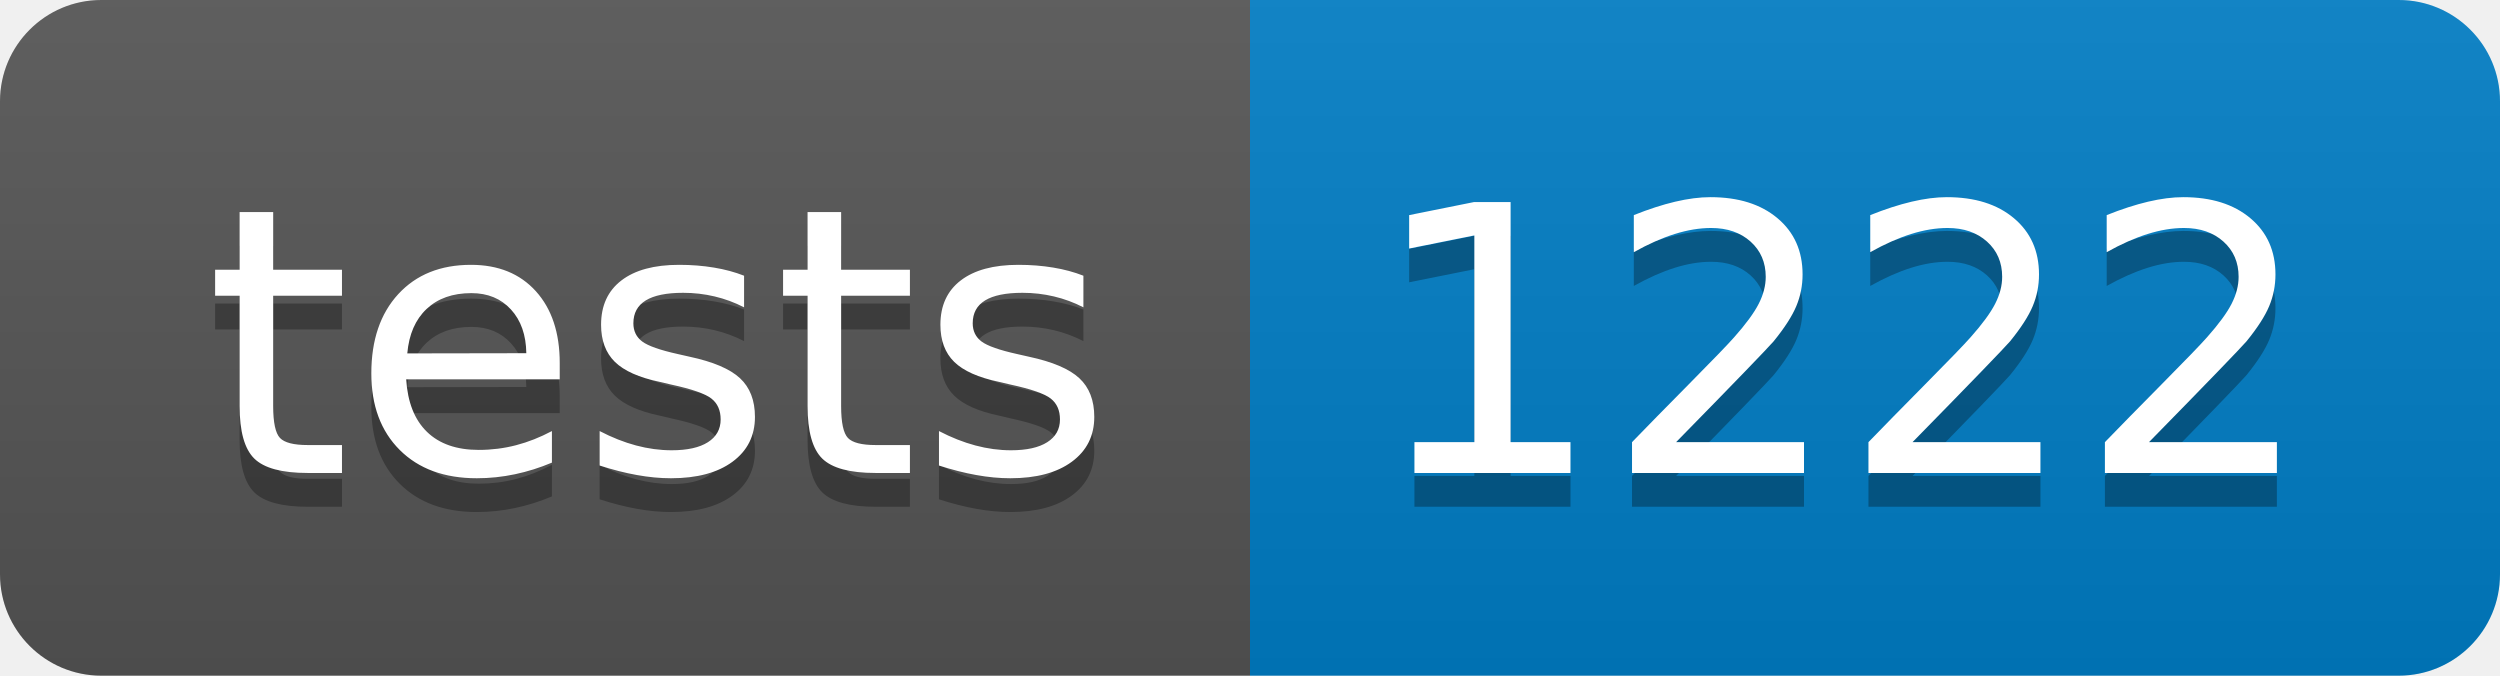
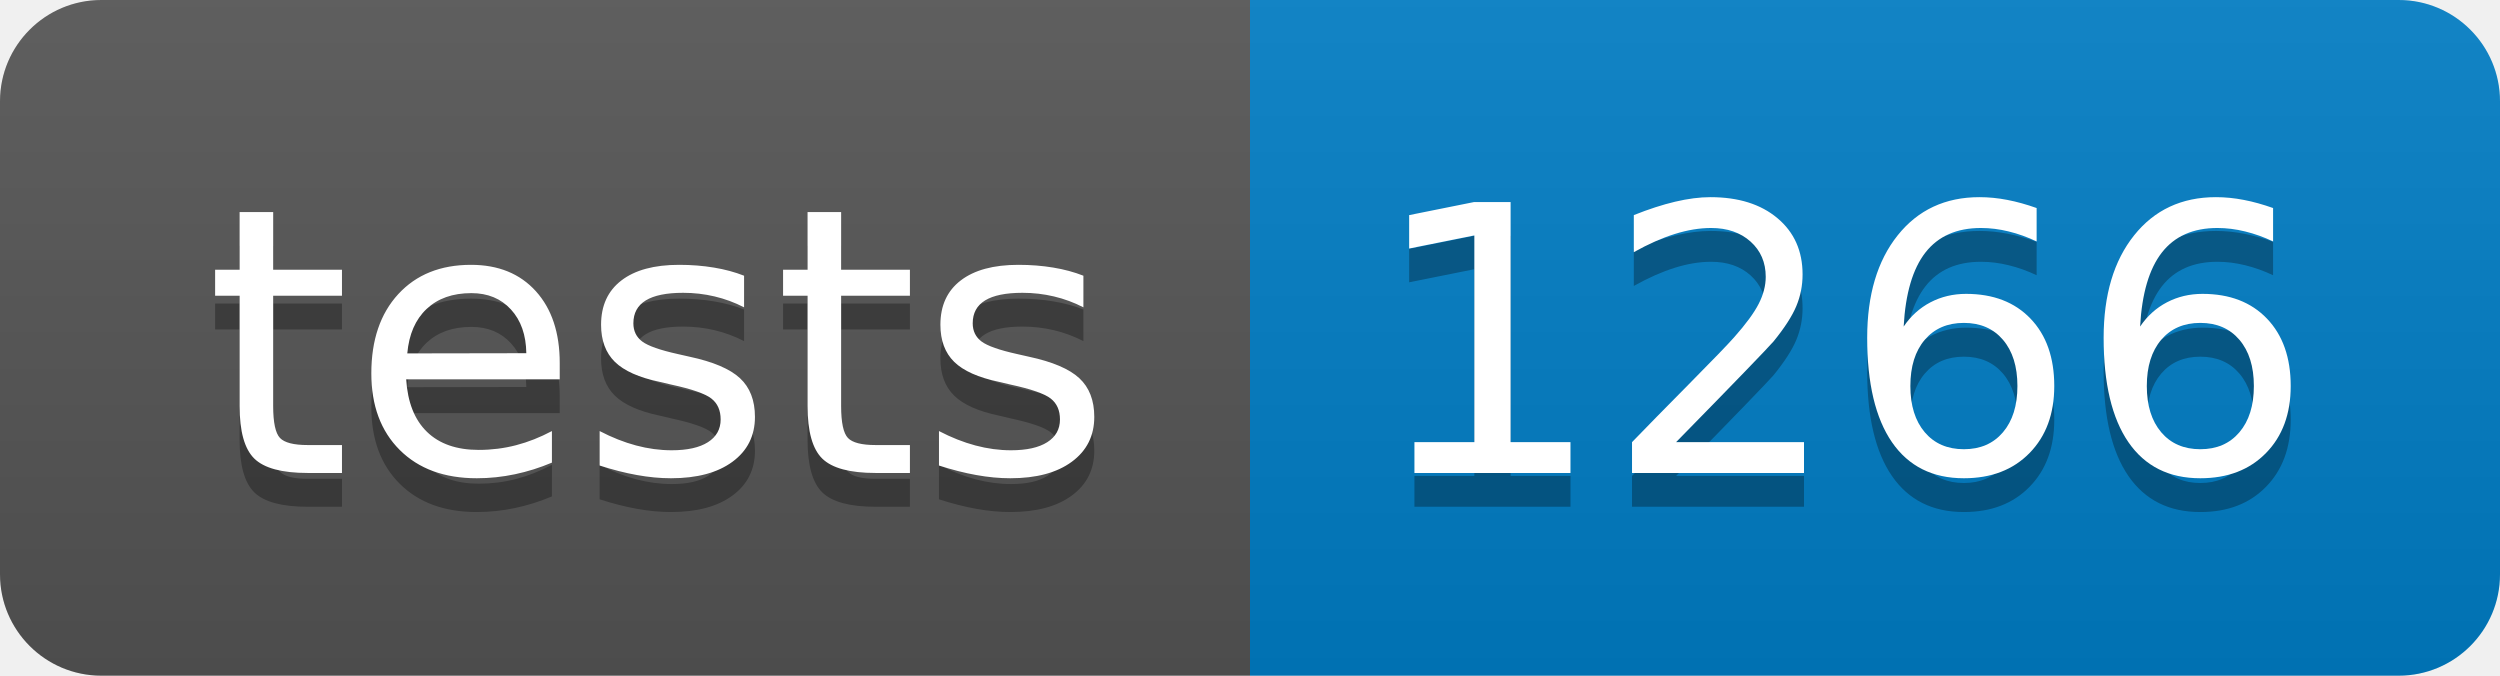
- <svg xmlns="http://www.w3.org/2000/svg" width="74" height="20" role="img" aria-label="tests: 1222">
+ <svg xmlns="http://www.w3.org/2000/svg" width="74" height="20" role="img" aria-label="tests: 1266">
  <linearGradient id="s" x2="0" y2="100%">
    <stop offset="0" stop-color="#bbb" stop-opacity=".1" />
    <stop offset="1" stop-opacity=".1" />
  </linearGradient>
  <clipPath id="r">
    <rect width="74" height="20" rx="3" fill="#fff" />
  </clipPath>
  <g clip-path="url(#r)">
    <rect width="37" height="20" fill="#555" />
    <rect x="37" width="37" height="20" fill="#007ec6" />
    <rect width="74" height="20" fill="url(#s)" />
  </g>
  <g fill="#fff" text-anchor="middle" font-family="Verdana,Geneva,DejaVu Sans,sans-serif" text-rendering="geometricPrecision" font-size="110">
    <text aria-hidden="true" x="195" y="150" fill="#010101" fill-opacity=".3" transform="scale(.1)" textLength="270">tests</text>
    <text x="195" y="140" transform="scale(.1)" fill="#fff" textLength="270">tests</text>
-     <text aria-hidden="true" x="545" y="150" fill="#010101" fill-opacity=".3" transform="scale(.1)" textLength="270">1222</text>
-     <text x="545" y="140" transform="scale(.1)" fill="#fff" textLength="270">1222</text>
+     <text aria-hidden="true" x="545" y="150" fill="#010101" fill-opacity=".3" transform="scale(.1)" textLength="270">1266</text>
+     <text x="545" y="140" transform="scale(.1)" fill="#fff" textLength="270">1266</text>
  </g>
</svg>
